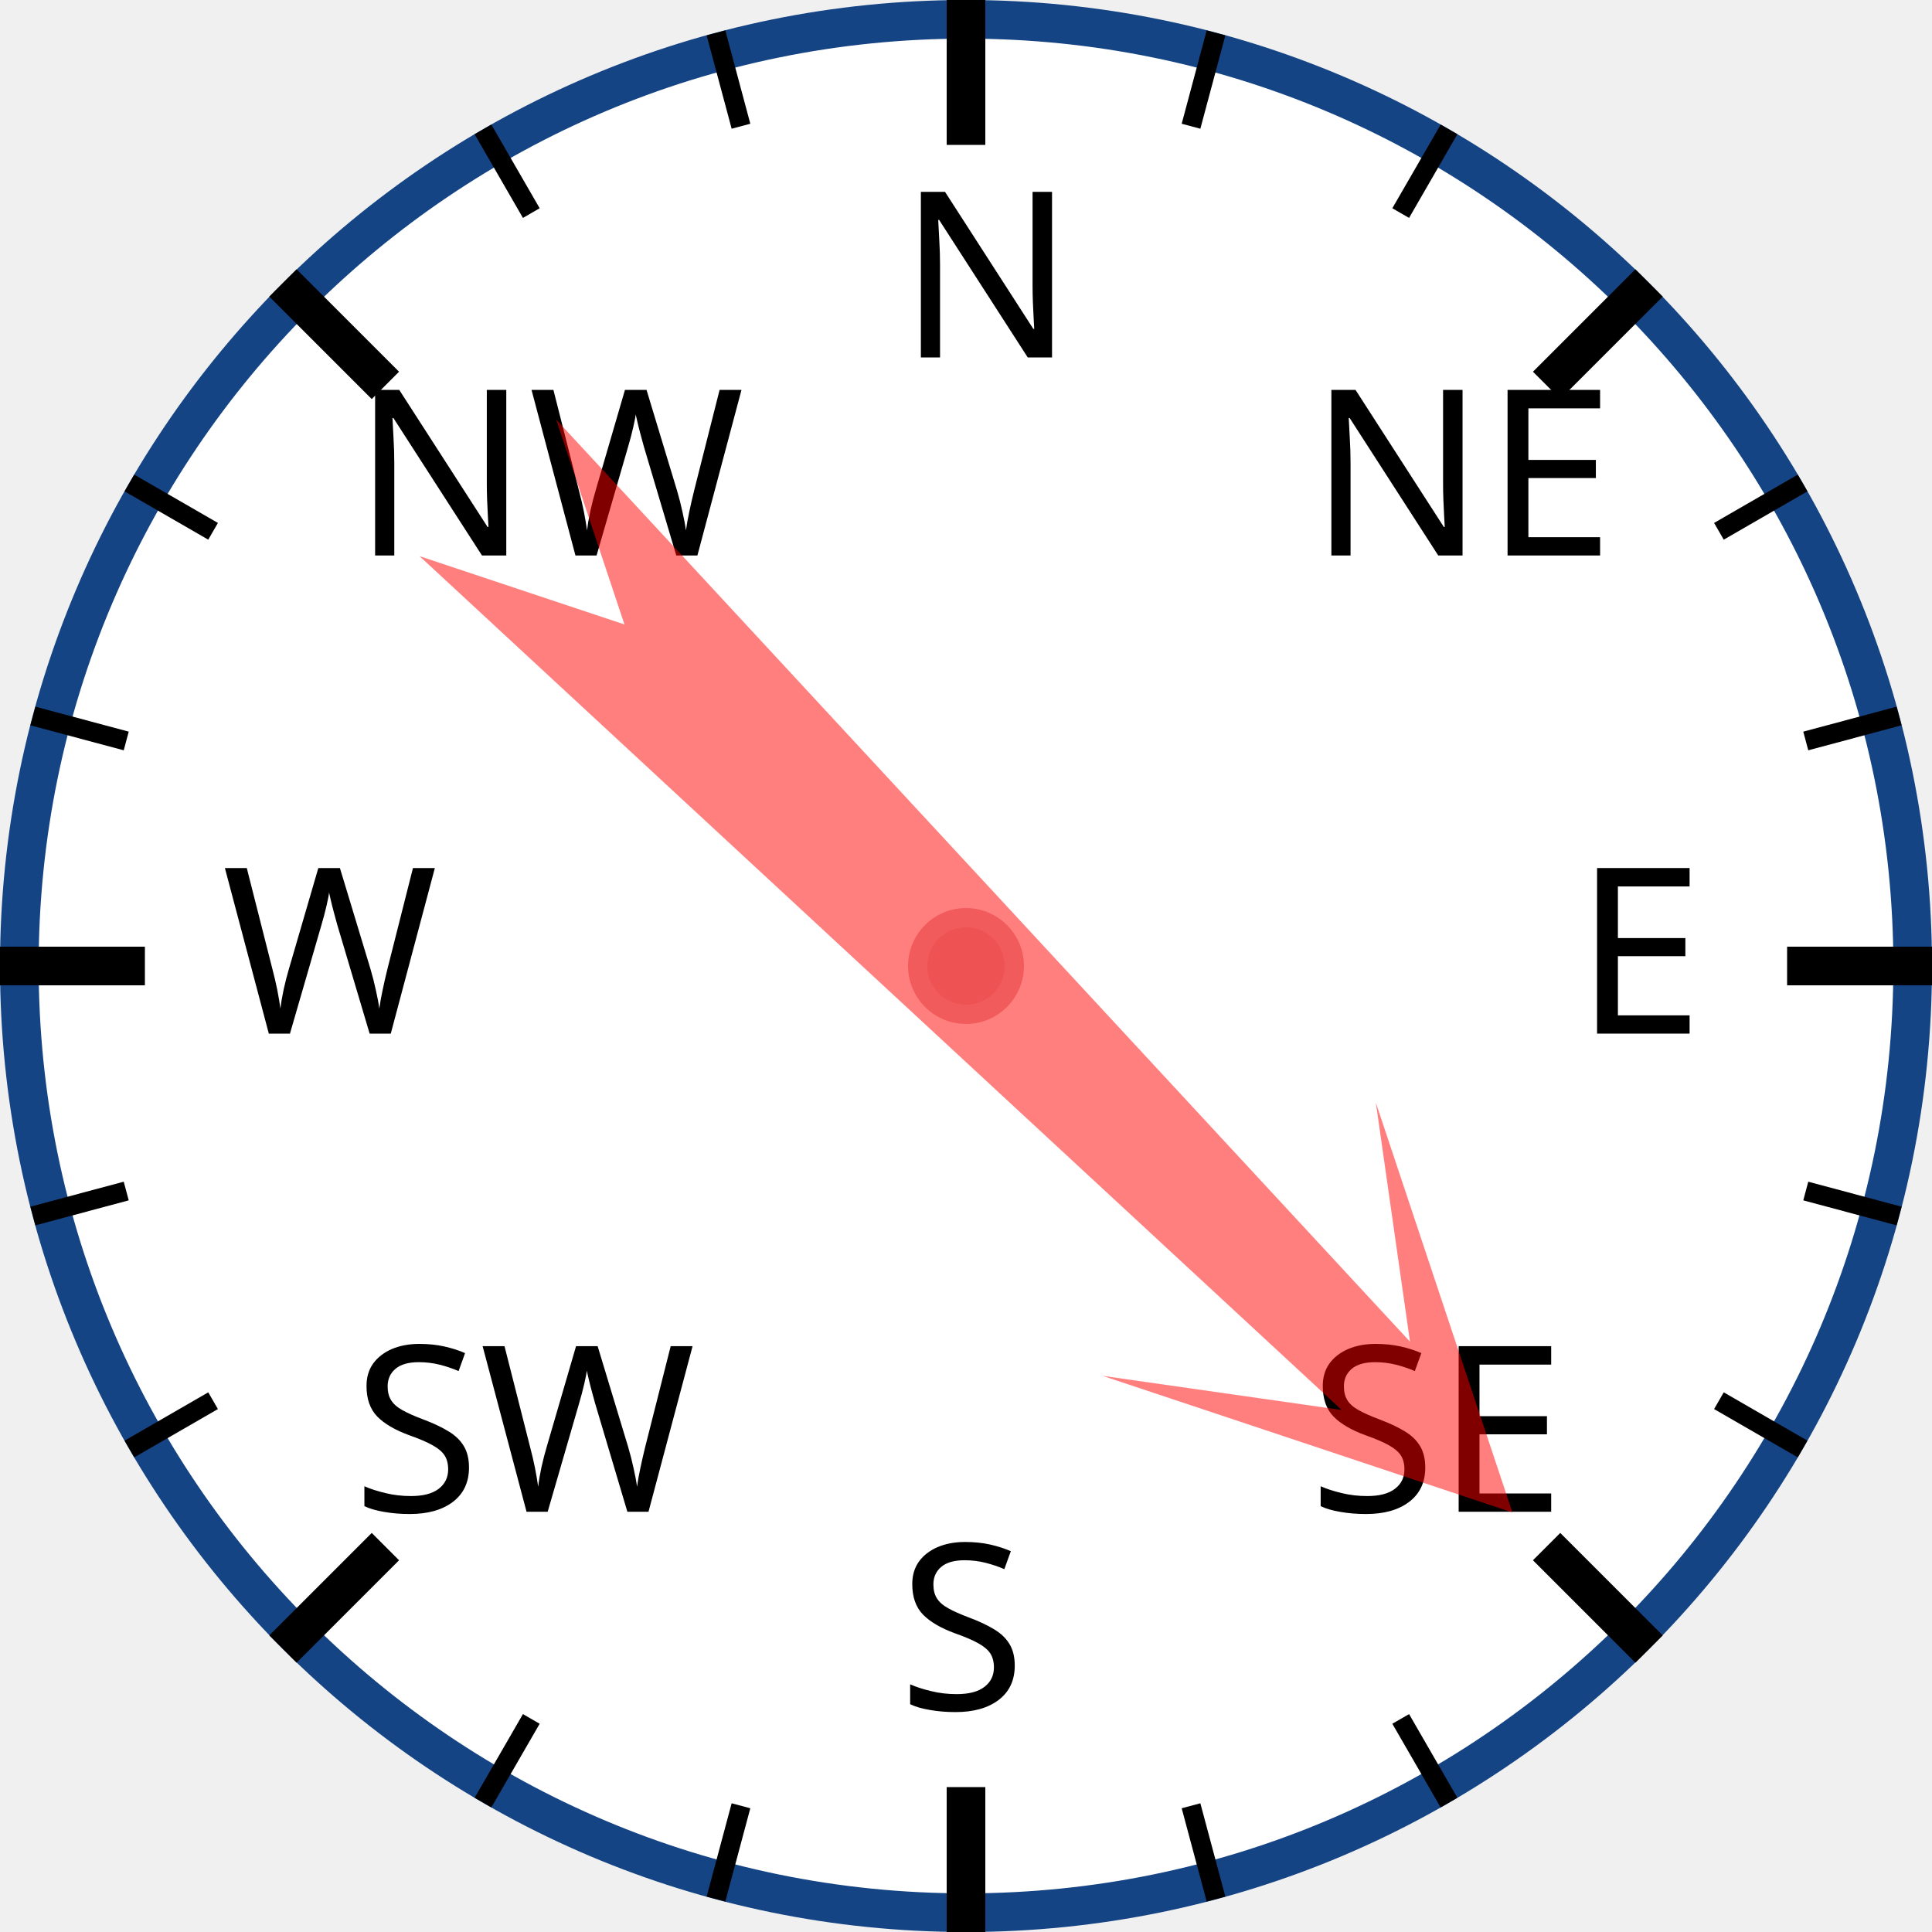
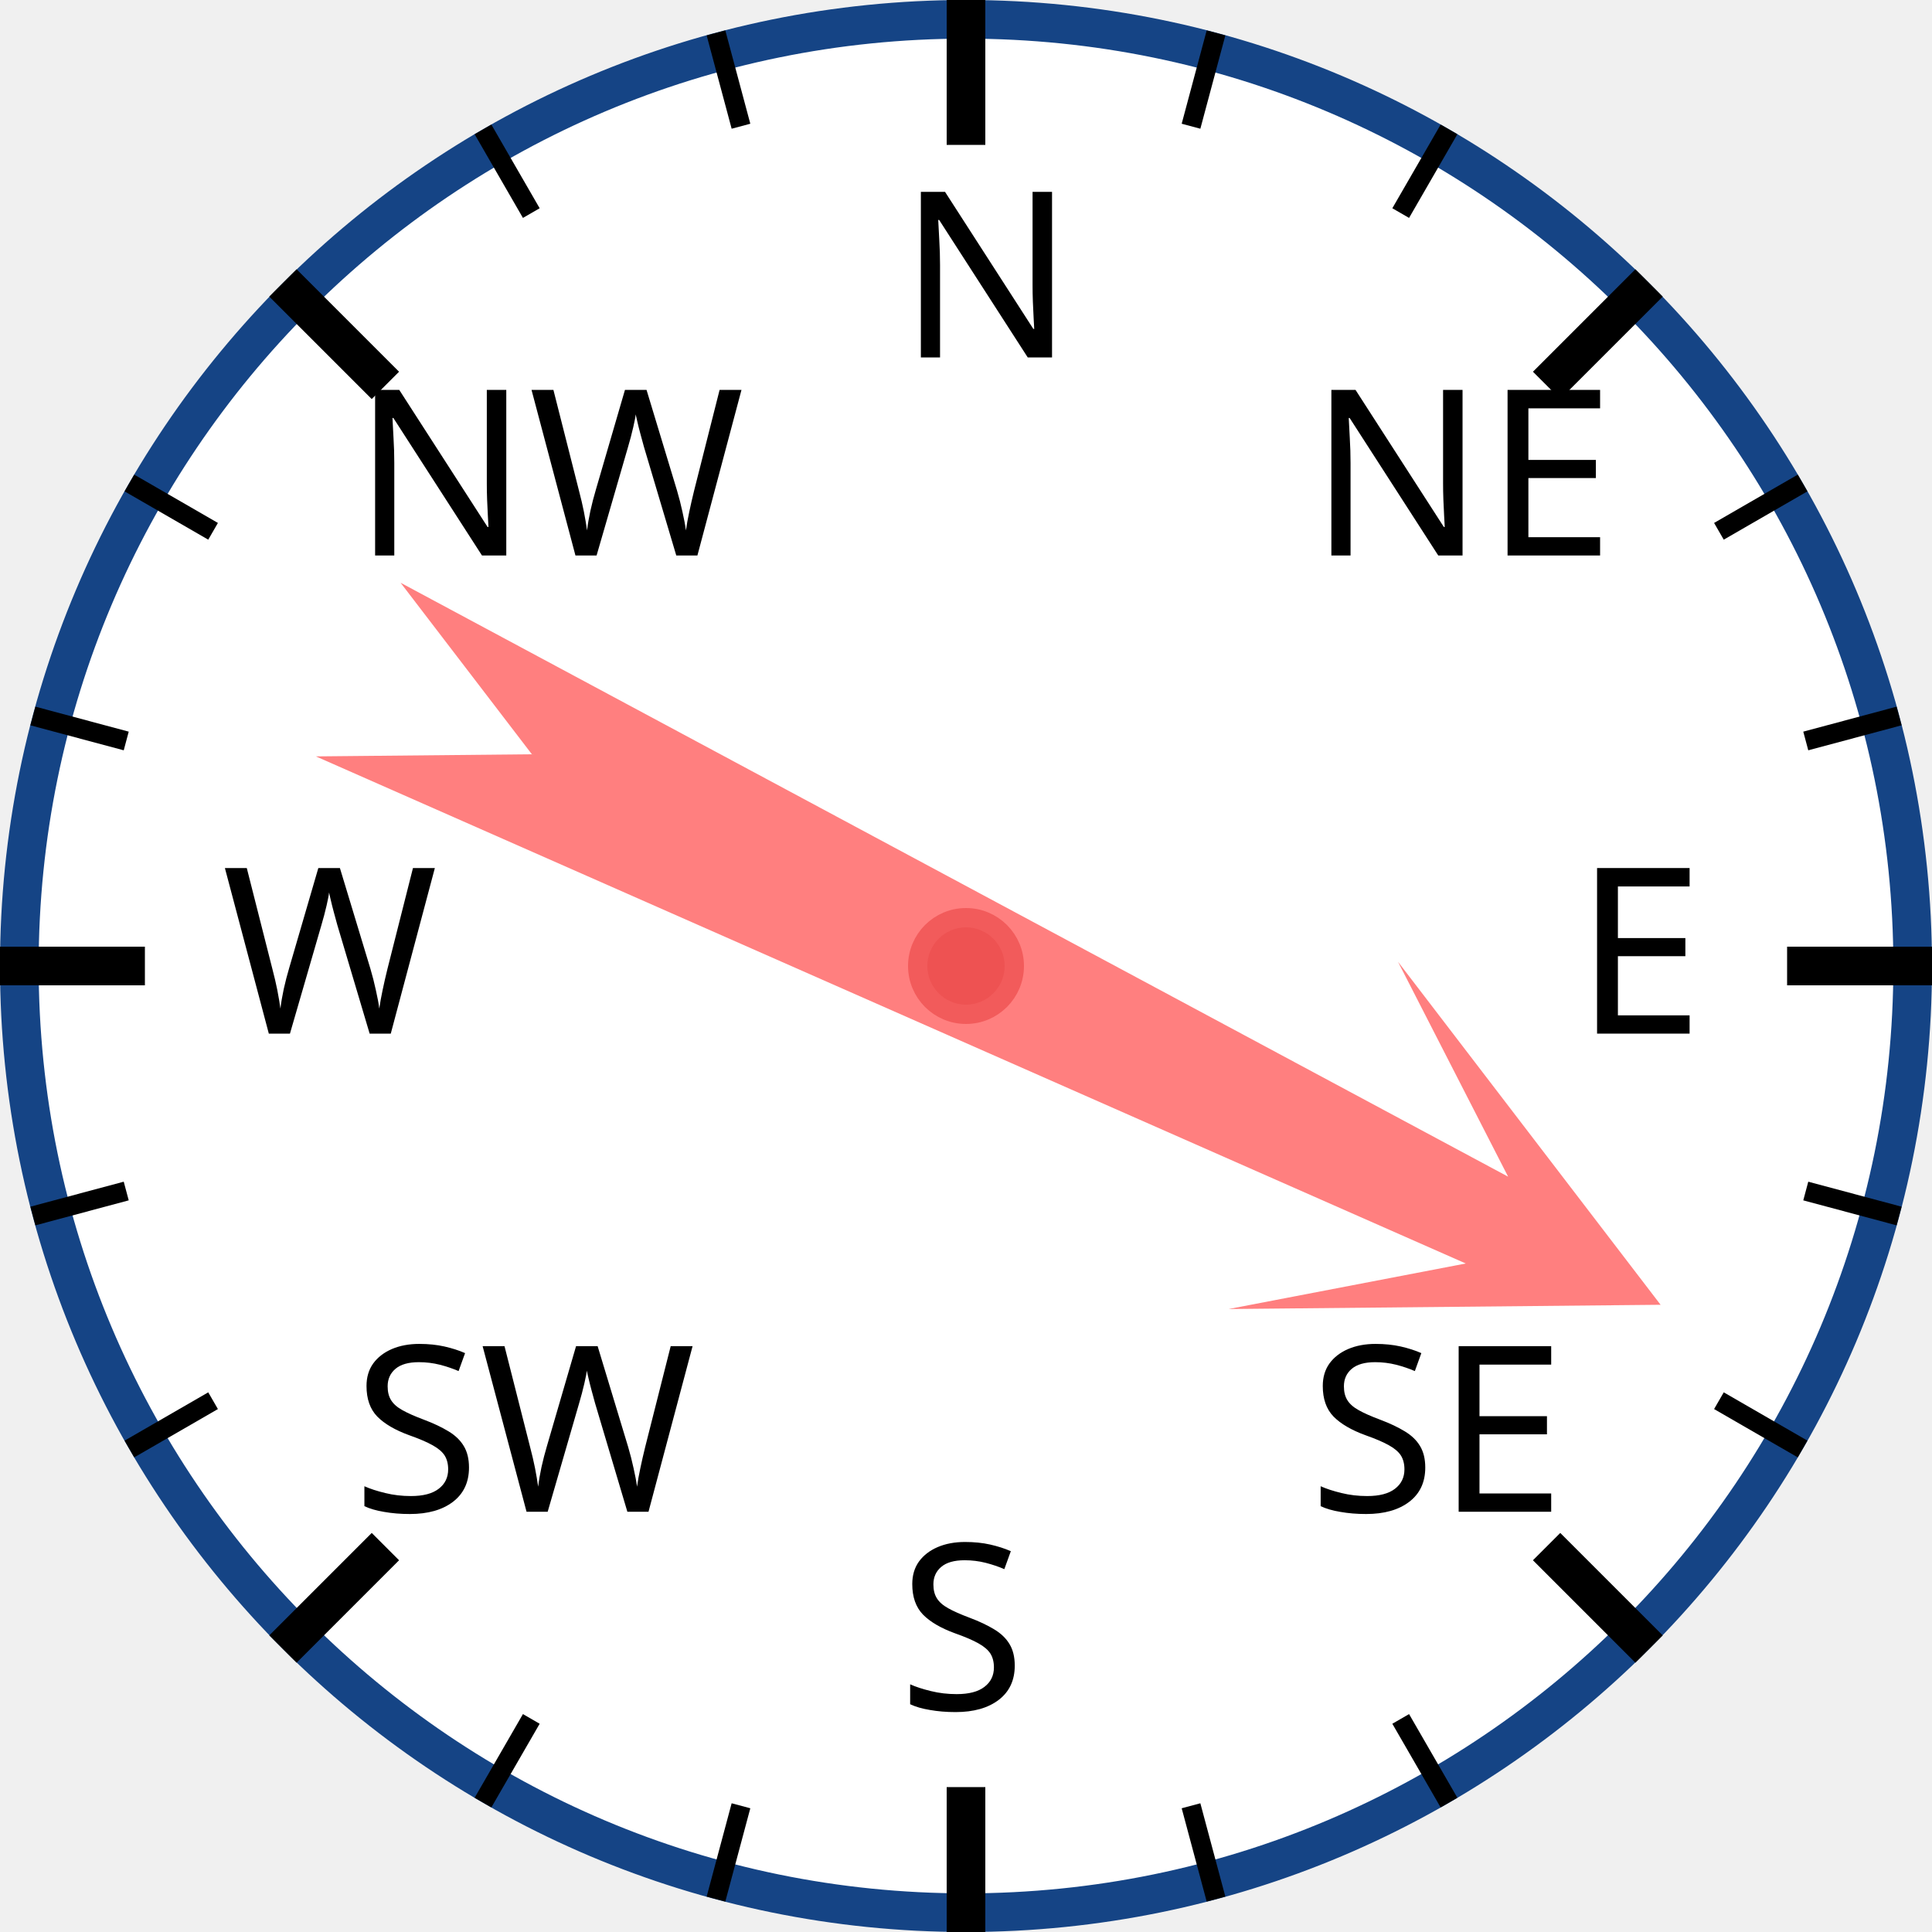
<svg xmlns="http://www.w3.org/2000/svg" width="120px" height="120px" viewBox="0 0 200 200">
  <circle cx="100" cy="100" r="98" style="fill: white; stroke: #154485; stroke-width: 4;" />
  <text x="93.0" y="37.0" style="font-family: sans-serif; font-size: 18pt;">N</text>
  <line x1="100.0" y1="0.0" x2="100.0" y2="15.0" style="stroke: black; stroke-width: 4;" />
  <line x1="74.118" y1="3.407" x2="76.706" y2="13.067" style="stroke: black; stroke-width: 2;" />
  <line x1="50" y1="13.397" x2="55" y2="22.058" style="stroke: black; stroke-width: 2;" />
  <text x="36.503" y="57.503" style="font-family: sans-serif; font-size: 18pt;">NW</text>
  <line x1="29.289" y1="29.289" x2="39.896" y2="39.896" style="stroke: black; stroke-width: 4;" />
  <line x1="13.397" y1="50" x2="22.058" y2="55" style="stroke: black; stroke-width: 2;" />
  <line x1="3.407" y1="74.118" x2="13.067" y2="76.706" style="stroke: black; stroke-width: 2;" />
  <text x="23.0" y="107.0" style="font-family: sans-serif; font-size: 18pt;">W</text>
  <line x1="0.0" y1="100.0" x2="15.0" y2="100.0" style="stroke: black; stroke-width: 4;" />
  <line x1="3.407" y1="125.882" x2="13.067" y2="123.294" style="stroke: black; stroke-width: 2;" />
  <line x1="13.397" y1="150" x2="22.058" y2="145" style="stroke: black; stroke-width: 2;" />
  <text x="36.503" y="156.497" style="font-family: sans-serif; font-size: 18pt;">SW</text>
  <line x1="29.289" y1="170.711" x2="39.896" y2="160.104" style="stroke: black; stroke-width: 4;" />
  <line x1="50" y1="186.603" x2="55" y2="177.942" style="stroke: black; stroke-width: 2;" />
  <line x1="74.118" y1="196.593" x2="76.706" y2="186.933" style="stroke: black; stroke-width: 2;" />
  <text x="93" y="177.0" style="font-family: sans-serif; font-size: 18pt;">S</text>
  <line x1="100" y1="200.0" x2="100" y2="185.0" style="stroke: black; stroke-width: 4;" />
  <line x1="125.882" y1="196.593" x2="123.294" y2="186.933" style="stroke: black; stroke-width: 2;" />
  <line x1="150.0" y1="186.603" x2="145.0" y2="177.942" style="stroke: black; stroke-width: 2;" />
  <text x="135.497" y="156.497" style="font-family: sans-serif; font-size: 18pt;">SE</text>
  <line x1="170.711" y1="170.711" x2="160.104" y2="160.104" style="stroke: black; stroke-width: 4;" />
  <line x1="186.603" y1="150" x2="177.942" y2="145" style="stroke: black; stroke-width: 2;" />
  <line x1="196.593" y1="125.882" x2="186.933" y2="123.294" style="stroke: black; stroke-width: 2;" />
  <text x="163.0" y="107" style="font-family: sans-serif; font-size: 18pt;">E</text>
  <line x1="200.0" y1="100" x2="185.0" y2="100" style="stroke: black; stroke-width: 4;" />
  <line x1="196.593" y1="74.118" x2="186.933" y2="76.706" style="stroke: black; stroke-width: 2;" />
  <line x1="186.603" y1="50" x2="177.942" y2="55" style="stroke: black; stroke-width: 2;" />
  <text x="135.497" y="57.503" style="font-family: sans-serif; font-size: 18pt;">NE</text>
  <line x1="170.711" y1="29.289" x2="160.104" y2="39.896" style="stroke: black; stroke-width: 4;" />
  <line x1="150" y1="13.397" x2="145" y2="22.058" style="stroke: black; stroke-width: 2;" />
  <line x1="125.882" y1="3.407" x2="123.294" y2="13.067" style="stroke: black; stroke-width: 2;" />
-   <polygon points="100 20 120 60 105 40 110 170 100 150 90 170 95 40 80 60" style="fill: red; fill-opacity: 0.5;" transform="rotate(135,100,100)" />
+   <polygon points="100 20 120 60 105 40 110 170 100 150 90 170 95 40 80 60" style="fill: red; fill-opacity: 0.5;" transform="rotate(116,100,100)" />
  <circle cx="100" cy="100" r="5" style="fill: #EE5252; stroke: #F25B5B; stroke-width: 2;" />
</svg>
